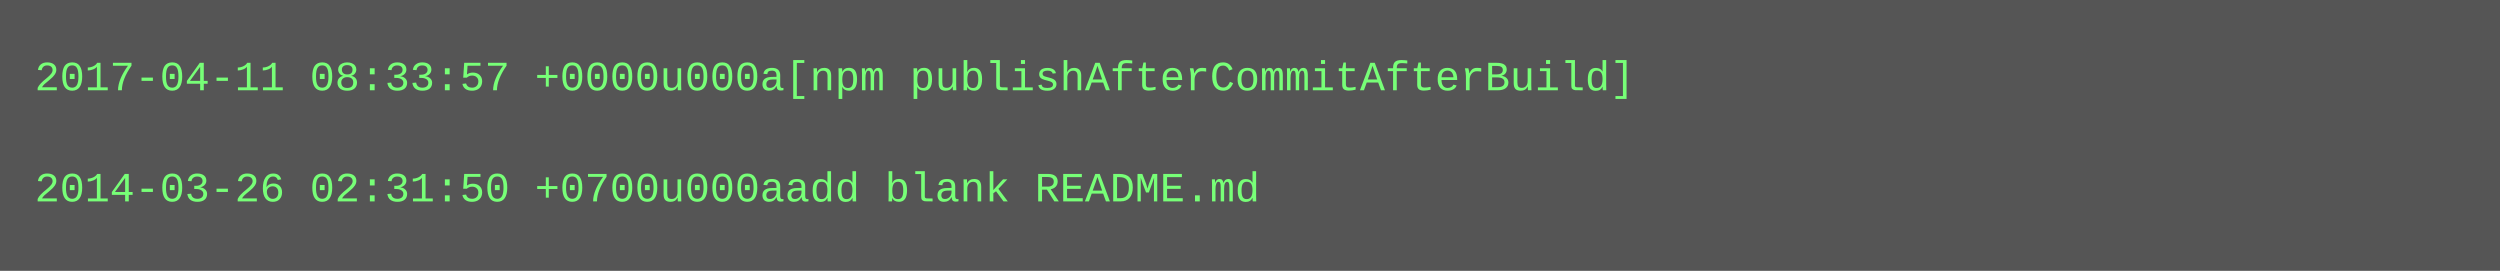
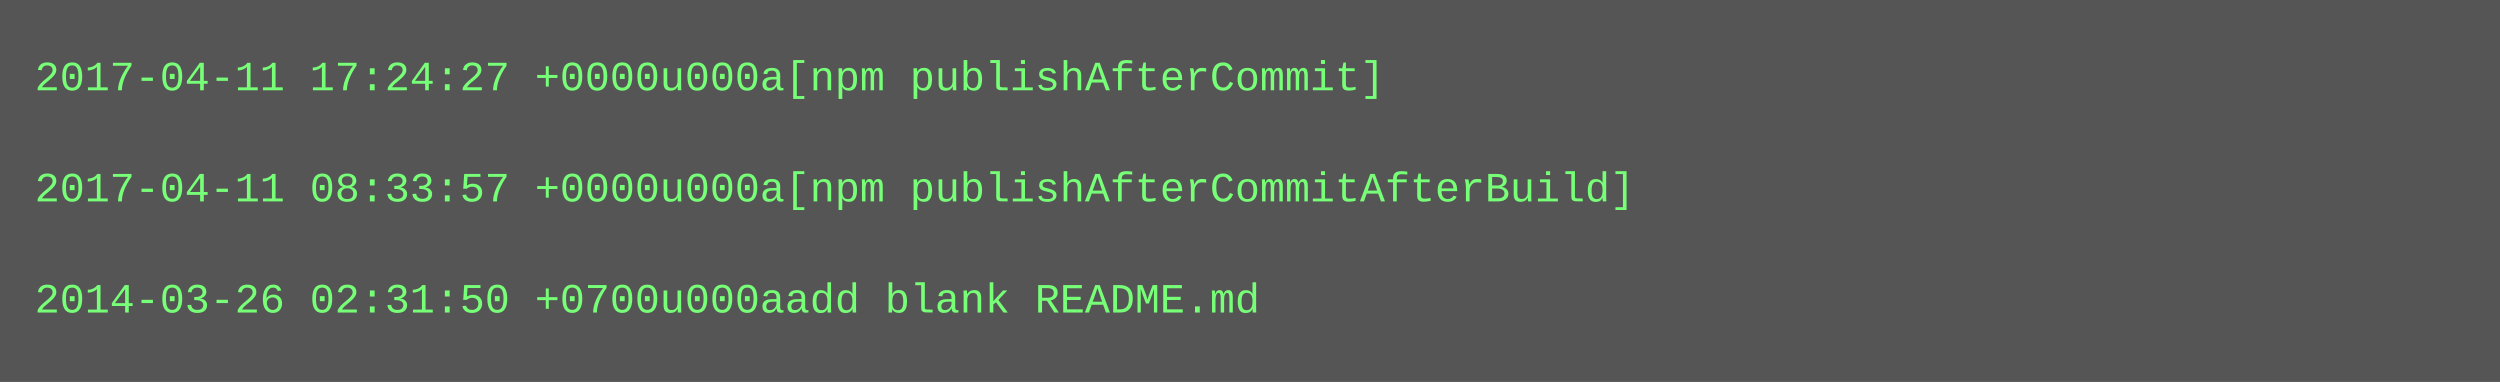
- <svg xmlns="http://www.w3.org/2000/svg" height="78" width="720">
-   <rect height="78" fill="#555" width="720" />
+ <svg xmlns="http://www.w3.org/2000/svg" height="110" width="720">
+   <rect height="110" fill="#555" width="720" />
  <text fill="#7f7" font-family="Courier New" font-size="12" xml:space="preserve">
-     <tspan x="10" y="26">2017-04-11 08:33:57 +0000u000a[npm publishAfterCommitAfterBuild]</tspan>
+     <tspan x="10" y="26">2017-04-11 17:24:27 +0000u000a[npm publishAfterCommit]</tspan>
    <tspan x="10" y="42" />
-     <tspan x="10" y="58">2014-03-26 02:31:50 +0700u000aadd blank README.md</tspan>
+     <tspan x="10" y="58">2017-04-11 08:33:57 +0000u000a[npm publishAfterCommitAfterBuild]</tspan>
+     <tspan x="10" y="74" />
+     <tspan x="10" y="90">2014-03-26 02:31:50 +0700u000aadd blank README.md</tspan>
  </text>
</svg>
